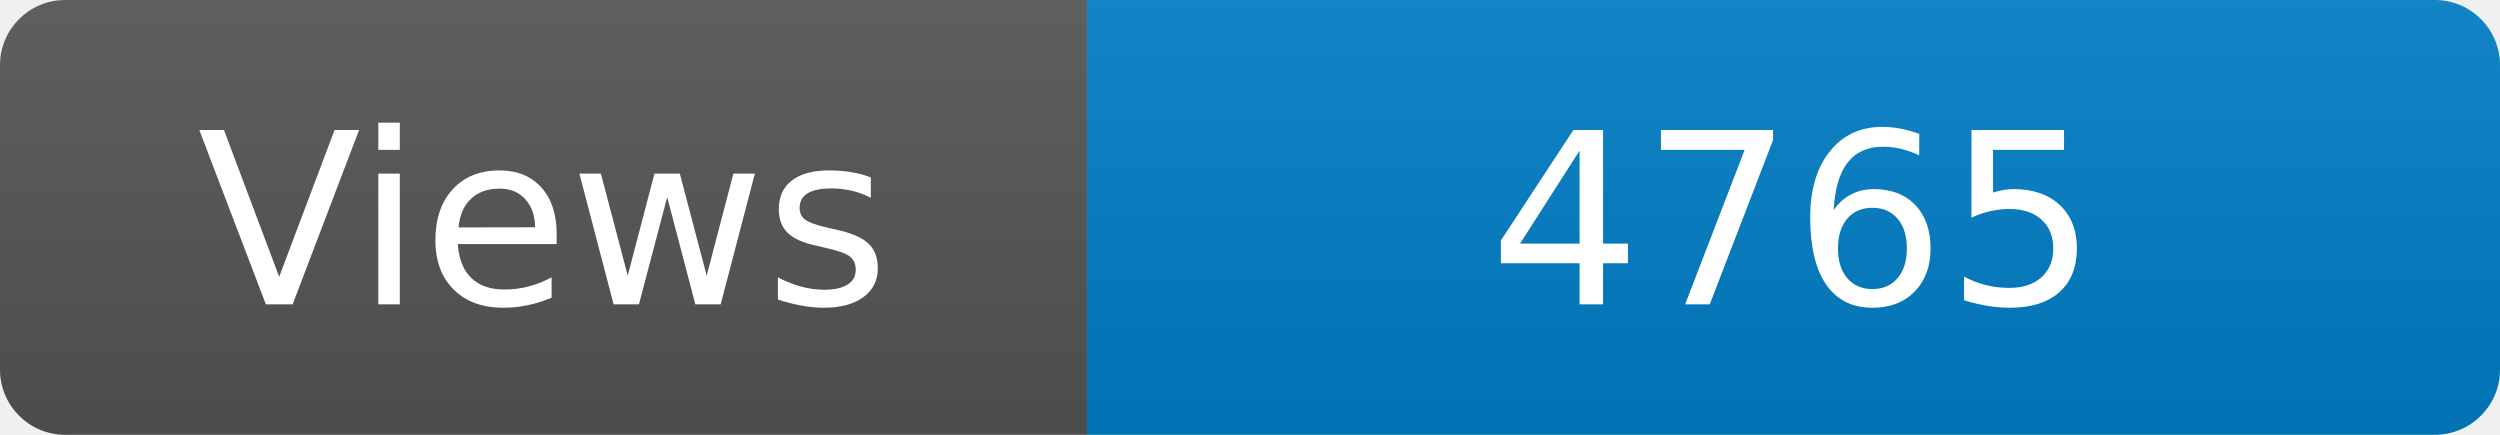
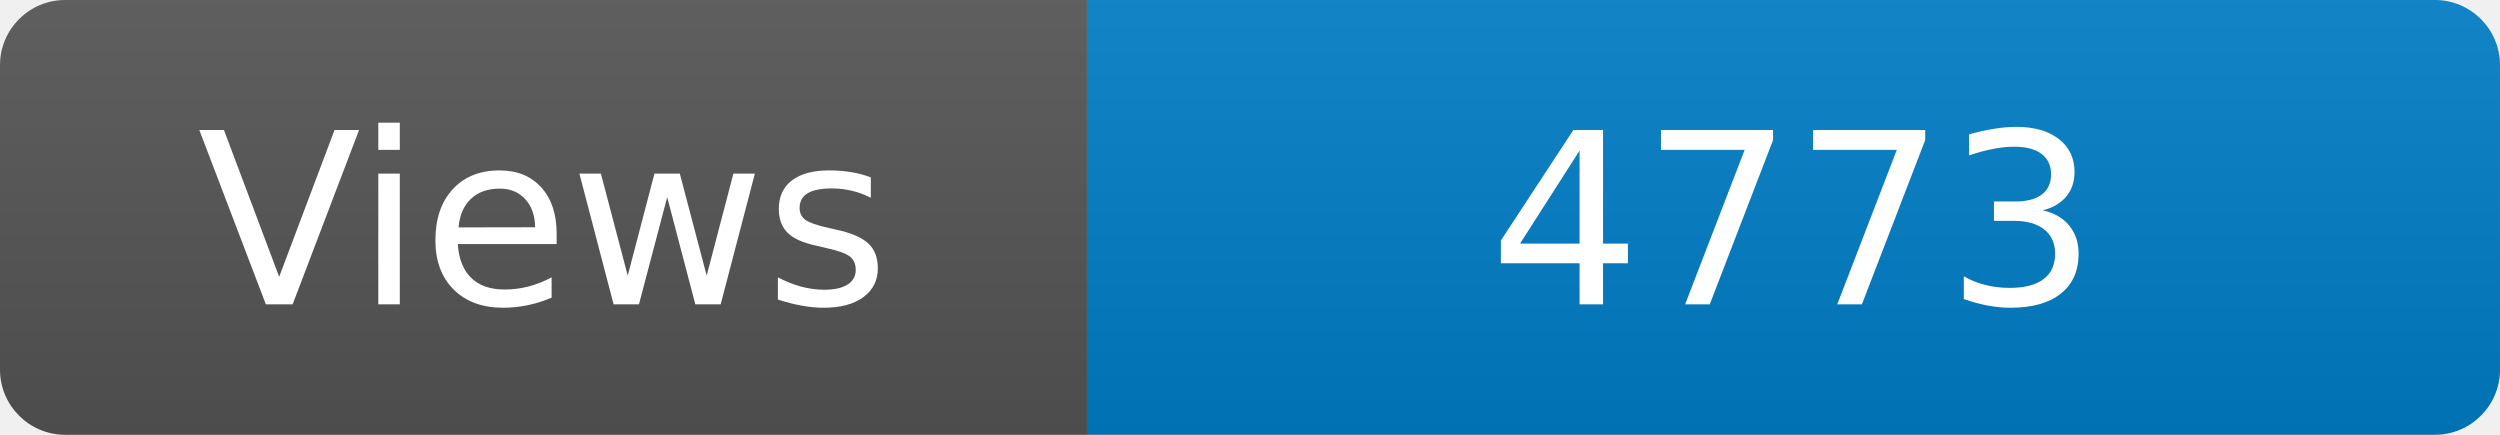
<svg xmlns="http://www.w3.org/2000/svg" width="115" height="20" role="img" aria-label="Maintained?: yes">
  <linearGradient id="s" x2="0" y2="100%">
    <stop offset="0" stop-color="#bbb" stop-opacity=".1" />
    <stop offset="1" stop-opacity=".1" />
  </linearGradient>
  <clipPath id="r">
    <rect width="115" height="20" rx="3" fill="#fff" />
  </clipPath>
  <g clip-path="url(#r)">
    <rect width="50" height="20" fill="#555" />
    <rect x="50" width="160" height="20" fill="#007ec6" />
    <rect width="115" height="20" fill="url(#s)" />
  </g>
  <g fill="#fff" text-anchor="middle" font-family="Verdana,Geneva,DejaVu Sans,sans-serif" font-size="110">
    <text x="250" y="140" transform="scale(.1)" fill="#fff">Views</text>
-     <text x="825" y="140" transform="scale(.1)" fill="#fff">4765</text>
+     <text x="825" y="140" transform="scale(.1)" fill="#fff">4773</text>
  </g>
</svg>
